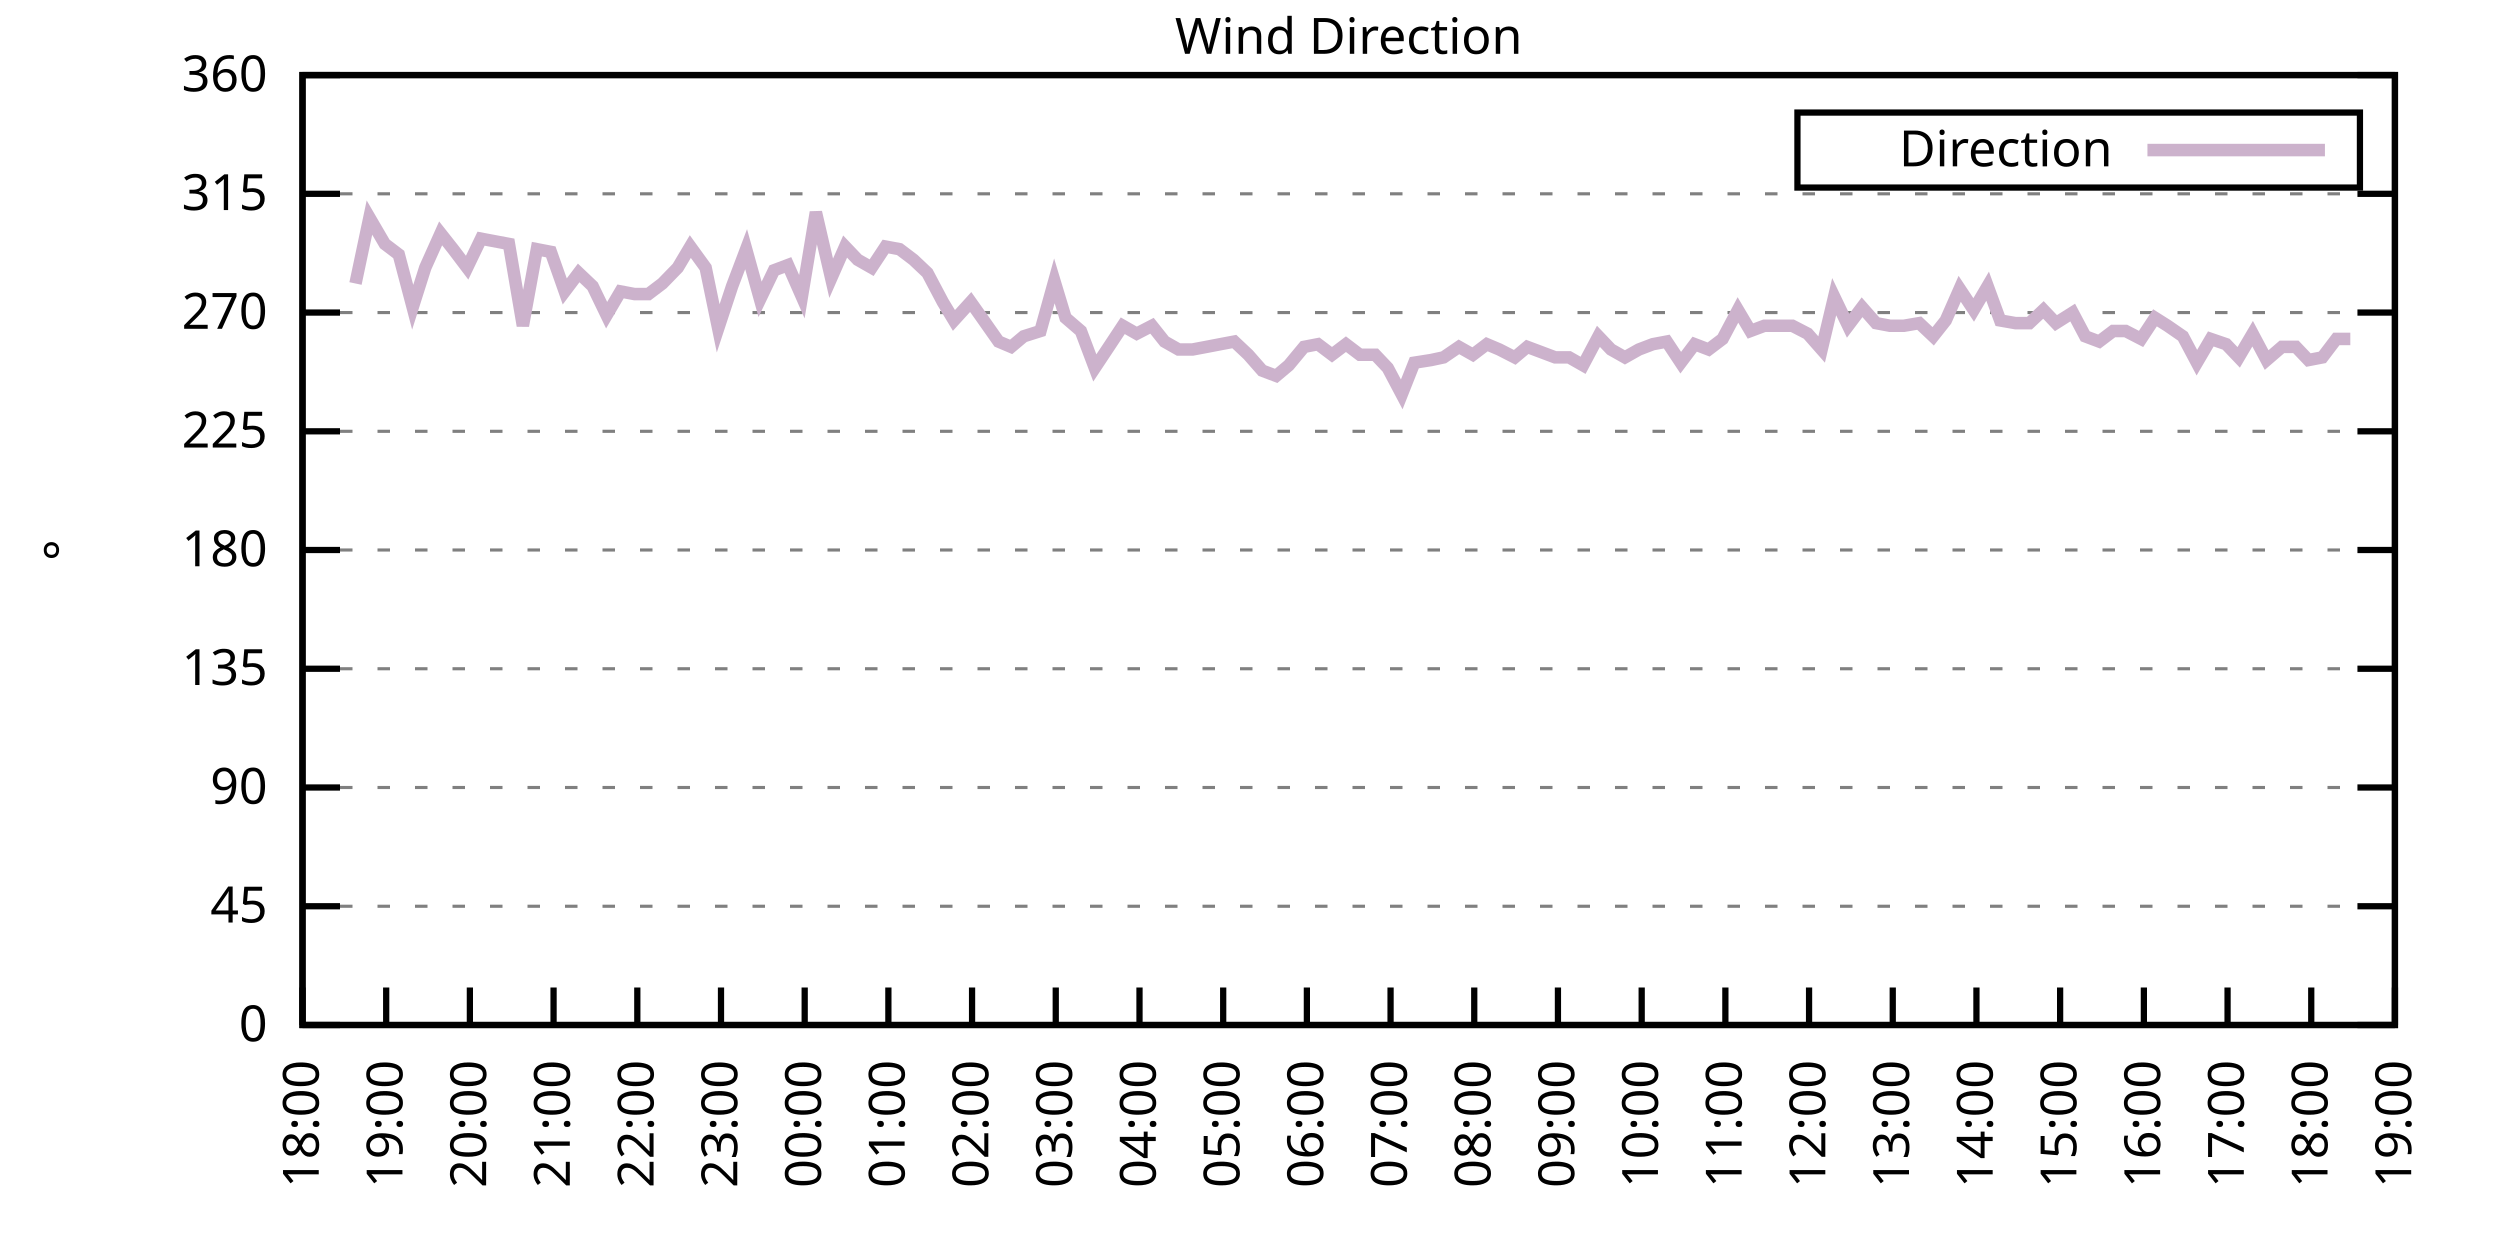
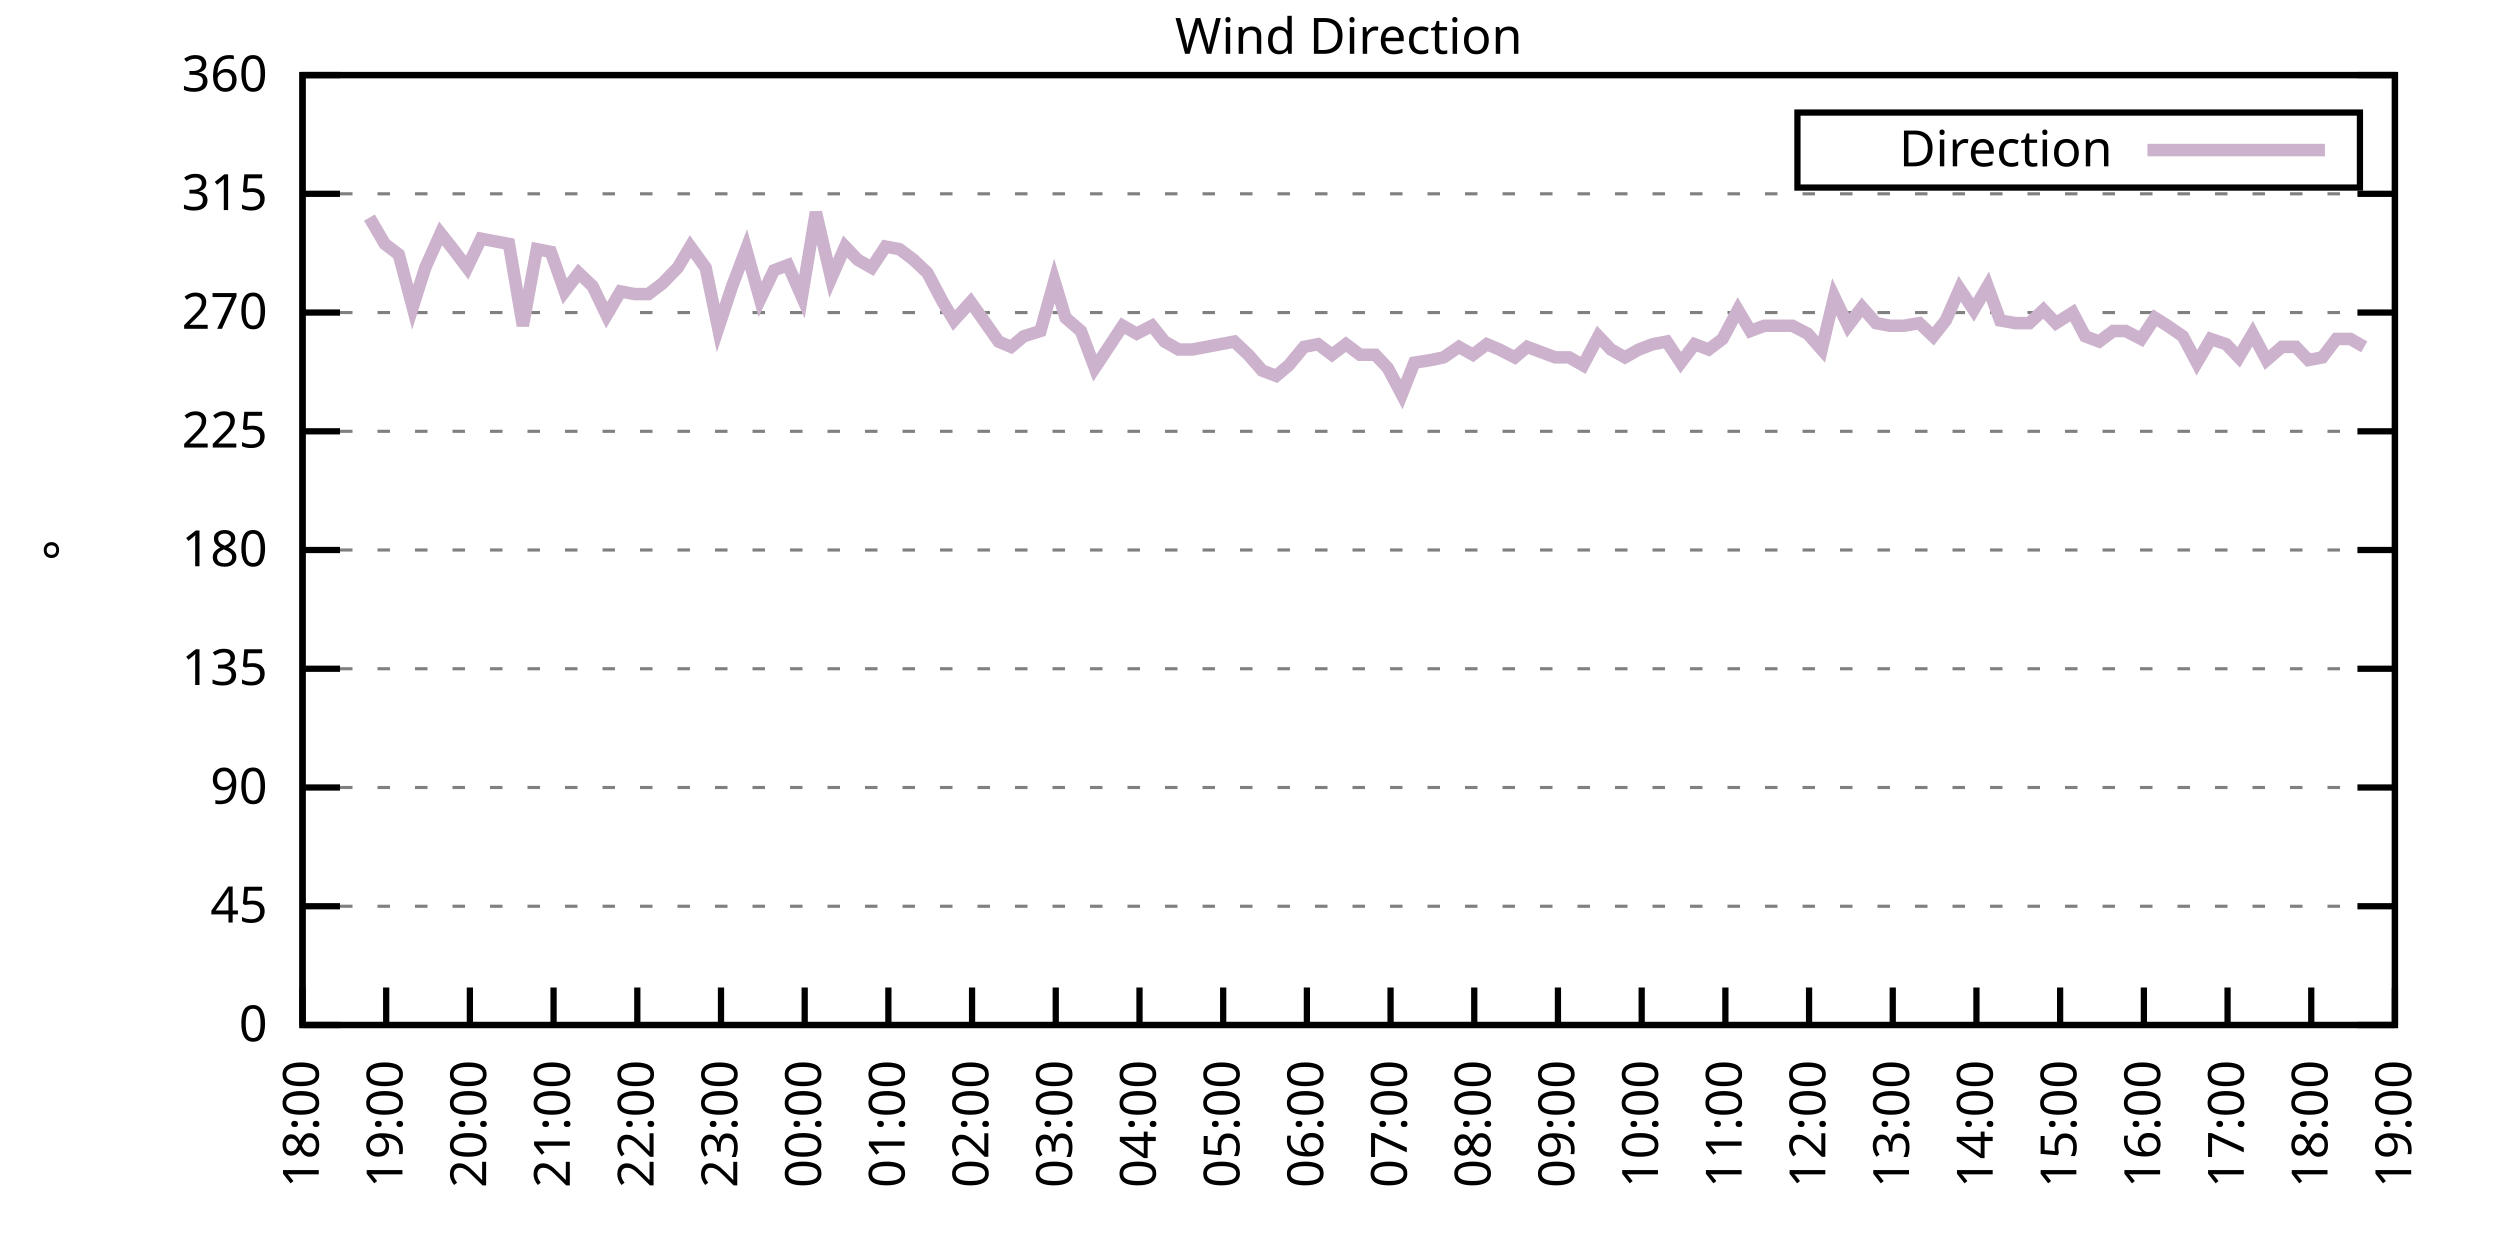
<svg xmlns="http://www.w3.org/2000/svg" xmlns:xlink="http://www.w3.org/1999/xlink" width="400" height="200" viewBox="0 0 400 200">
  <g id="gnuplot_canvas">
    <rect x="0" y="0" width="400" height="200" fill="none" />
    <defs>
      <circle id="gpDot" r="0.5" stroke-width="0.5" stroke="currentColor" />
      <path id="gpPt0" stroke-width="0.333" stroke="currentColor" d="M-1,0 h2 M0,-1 v2" />
      <path id="gpPt1" stroke-width="0.333" stroke="currentColor" d="M-1,-1 L1,1 M1,-1 L-1,1" />
      <path id="gpPt2" stroke-width="0.333" stroke="currentColor" d="M-1,0 L1,0 M0,-1 L0,1 M-1,-1 L1,1 M-1,1 L1,-1" />
      <rect id="gpPt3" stroke-width="0.333" stroke="currentColor" x="-1" y="-1" width="2" height="2" />
      <rect id="gpPt4" stroke-width="0.333" stroke="currentColor" fill="currentColor" x="-1" y="-1" width="2" height="2" />
      <circle id="gpPt5" stroke-width="0.333" stroke="currentColor" cx="0" cy="0" r="1" />
      <use xlink:href="#gpPt5" id="gpPt6" fill="currentColor" stroke="none" />
      <path id="gpPt7" stroke-width="0.333" stroke="currentColor" d="M0,-1.33 L-1.33,0.67 L1.33,0.67 z" />
      <use xlink:href="#gpPt7" id="gpPt8" fill="currentColor" stroke="none" />
      <use xlink:href="#gpPt7" id="gpPt9" stroke="currentColor" transform="rotate(180)" />
      <use xlink:href="#gpPt9" id="gpPt10" fill="currentColor" stroke="none" />
      <use xlink:href="#gpPt3" id="gpPt11" stroke="currentColor" transform="rotate(45)" />
      <use xlink:href="#gpPt11" id="gpPt12" fill="currentColor" stroke="none" />
      <path id="gpPt13" stroke-width="0.333" stroke="currentColor" d="M0,1.330 L1.265,0.411 L0.782,-1.067 L-0.782,-1.076 L-1.265,0.411 z" />
      <use xlink:href="#gpPt13" id="gpPt14" fill="currentColor" stroke="none" />
      <filter id="textbox" filterUnits="objectBoundingBox" x="0" y="0" height="1" width="1">
        <feFlood flood-color="white" flood-opacity="1" result="bgnd" />
        <feComposite in="SourceGraphic" in2="bgnd" operator="atop" />
      </filter>
      <filter id="greybox" filterUnits="objectBoundingBox" x="0" y="0" height="1" width="1">
        <feFlood flood-color="lightgrey" flood-opacity="1" result="grey" />
        <feComposite in="SourceGraphic" in2="grey" operator="atop" />
      </filter>
    </defs>
    <g fill="none" color="white" stroke="currentColor" stroke-width="1.00" stroke-linecap="butt" stroke-linejoin="miter">
</g>
    <g fill="none" color="black" stroke="currentColor" stroke-width="1.00" stroke-linecap="butt" stroke-linejoin="miter">
      <g stroke="none" shape-rendering="crispEdges">
        <polygon fill="rgb(255, 255, 255)" points="48.40,164.00 383.18,164.00 383.18,12.02 48.40,12.02 " />
      </g>
    </g>
    <g fill="none" color="black" stroke="currentColor" stroke-width="1.00" stroke-linecap="butt" stroke-linejoin="miter">
</g>
    <g fill="none" color="black" stroke="black" stroke-width="0.50" stroke-linecap="butt" stroke-linejoin="miter">
</g>
    <g fill="none" color="gray" stroke="currentColor" stroke-width="0.50" stroke-linecap="butt" stroke-linejoin="miter">
      <path stroke="gray" stroke-dasharray="2,4" class="gridline" d="M48.40,164.00 L383.19,164.00  " />
    </g>
    <g fill="none" color="gray" stroke="gray" stroke-width="1.00" stroke-linecap="butt" stroke-linejoin="miter">
</g>
    <g fill="none" color="black" stroke="currentColor" stroke-width="1.00" stroke-linecap="butt" stroke-linejoin="miter">
      <path stroke="black" d="M48.40,164.00 L54.40,164.00 M383.19,164.00 L377.19,164.00  " />
      <g transform="translate(42.80,166.60)" stroke="none" fill="black" font-family="Sans" font-size="8.00" text-anchor="end">
        <text>
          <tspan font-family="Sans"> 0</tspan>
        </text>
      </g>
    </g>
    <g fill="none" color="black" stroke="currentColor" stroke-width="1.00" stroke-linecap="butt" stroke-linejoin="miter">
</g>
    <g fill="none" color="black" stroke="black" stroke-width="0.50" stroke-linecap="butt" stroke-linejoin="miter">
</g>
    <g fill="none" color="gray" stroke="currentColor" stroke-width="0.50" stroke-linecap="butt" stroke-linejoin="miter">
      <path stroke="gray" stroke-dasharray="2,4" class="gridline" d="M48.40,145.00 L383.19,145.00  " />
    </g>
    <g fill="none" color="gray" stroke="gray" stroke-width="1.00" stroke-linecap="butt" stroke-linejoin="miter">
</g>
    <g fill="none" color="black" stroke="currentColor" stroke-width="1.00" stroke-linecap="butt" stroke-linejoin="miter">
      <path stroke="black" d="M48.40,145.00 L54.40,145.00 M383.19,145.00 L377.19,145.00  " />
      <g transform="translate(42.80,147.60)" stroke="none" fill="black" font-family="Sans" font-size="8.00" text-anchor="end">
        <text>
          <tspan font-family="Sans"> 45</tspan>
        </text>
      </g>
    </g>
    <g fill="none" color="black" stroke="currentColor" stroke-width="1.00" stroke-linecap="butt" stroke-linejoin="miter">
</g>
    <g fill="none" color="black" stroke="black" stroke-width="0.50" stroke-linecap="butt" stroke-linejoin="miter">
</g>
    <g fill="none" color="gray" stroke="currentColor" stroke-width="0.50" stroke-linecap="butt" stroke-linejoin="miter">
      <path stroke="gray" stroke-dasharray="2,4" class="gridline" d="M48.40,126.00 L383.19,126.00  " />
    </g>
    <g fill="none" color="gray" stroke="gray" stroke-width="1.00" stroke-linecap="butt" stroke-linejoin="miter">
</g>
    <g fill="none" color="black" stroke="currentColor" stroke-width="1.00" stroke-linecap="butt" stroke-linejoin="miter">
      <path stroke="black" d="M48.40,126.00 L54.40,126.00 M383.19,126.00 L377.19,126.00  " />
      <g transform="translate(42.80,128.60)" stroke="none" fill="black" font-family="Sans" font-size="8.00" text-anchor="end">
        <text>
          <tspan font-family="Sans"> 90</tspan>
        </text>
      </g>
    </g>
    <g fill="none" color="black" stroke="currentColor" stroke-width="1.00" stroke-linecap="butt" stroke-linejoin="miter">
</g>
    <g fill="none" color="black" stroke="black" stroke-width="0.50" stroke-linecap="butt" stroke-linejoin="miter">
</g>
    <g fill="none" color="gray" stroke="currentColor" stroke-width="0.50" stroke-linecap="butt" stroke-linejoin="miter">
      <path stroke="gray" stroke-dasharray="2,4" class="gridline" d="M48.40,107.00 L383.19,107.00  " />
    </g>
    <g fill="none" color="gray" stroke="gray" stroke-width="1.00" stroke-linecap="butt" stroke-linejoin="miter">
</g>
    <g fill="none" color="black" stroke="currentColor" stroke-width="1.00" stroke-linecap="butt" stroke-linejoin="miter">
      <path stroke="black" d="M48.40,107.00 L54.40,107.00 M383.19,107.00 L377.19,107.00  " />
      <g transform="translate(42.80,109.60)" stroke="none" fill="black" font-family="Sans" font-size="8.00" text-anchor="end">
        <text>
          <tspan font-family="Sans"> 135</tspan>
        </text>
      </g>
    </g>
    <g fill="none" color="black" stroke="currentColor" stroke-width="1.00" stroke-linecap="butt" stroke-linejoin="miter">
</g>
    <g fill="none" color="black" stroke="black" stroke-width="0.50" stroke-linecap="butt" stroke-linejoin="miter">
</g>
    <g fill="none" color="gray" stroke="currentColor" stroke-width="0.50" stroke-linecap="butt" stroke-linejoin="miter">
      <path stroke="gray" stroke-dasharray="2,4" class="gridline" d="M48.40,88.00 L383.19,88.00  " />
    </g>
    <g fill="none" color="gray" stroke="gray" stroke-width="1.00" stroke-linecap="butt" stroke-linejoin="miter">
</g>
    <g fill="none" color="black" stroke="currentColor" stroke-width="1.00" stroke-linecap="butt" stroke-linejoin="miter">
      <path stroke="black" d="M48.40,88.00 L54.40,88.00 M383.19,88.00 L377.19,88.00  " />
      <g transform="translate(42.80,90.60)" stroke="none" fill="black" font-family="Sans" font-size="8.00" text-anchor="end">
        <text>
          <tspan font-family="Sans"> 180</tspan>
        </text>
      </g>
    </g>
    <g fill="none" color="black" stroke="currentColor" stroke-width="1.00" stroke-linecap="butt" stroke-linejoin="miter">
</g>
    <g fill="none" color="black" stroke="black" stroke-width="0.50" stroke-linecap="butt" stroke-linejoin="miter">
</g>
    <g fill="none" color="gray" stroke="currentColor" stroke-width="0.50" stroke-linecap="butt" stroke-linejoin="miter">
      <path stroke="gray" stroke-dasharray="2,4" class="gridline" d="M48.40,69.01 L383.19,69.01  " />
    </g>
    <g fill="none" color="gray" stroke="gray" stroke-width="1.00" stroke-linecap="butt" stroke-linejoin="miter">
</g>
    <g fill="none" color="black" stroke="currentColor" stroke-width="1.00" stroke-linecap="butt" stroke-linejoin="miter">
      <path stroke="black" d="M48.40,69.01 L54.40,69.01 M383.19,69.01 L377.19,69.01  " />
      <g transform="translate(42.80,71.61)" stroke="none" fill="black" font-family="Sans" font-size="8.00" text-anchor="end">
        <text>
          <tspan font-family="Sans"> 225</tspan>
        </text>
      </g>
    </g>
    <g fill="none" color="black" stroke="currentColor" stroke-width="1.00" stroke-linecap="butt" stroke-linejoin="miter">
</g>
    <g fill="none" color="black" stroke="black" stroke-width="0.50" stroke-linecap="butt" stroke-linejoin="miter">
</g>
    <g fill="none" color="gray" stroke="currentColor" stroke-width="0.50" stroke-linecap="butt" stroke-linejoin="miter">
      <path stroke="gray" stroke-dasharray="2,4" class="gridline" d="M48.40,50.01 L383.19,50.01  " />
    </g>
    <g fill="none" color="gray" stroke="gray" stroke-width="1.00" stroke-linecap="butt" stroke-linejoin="miter">
</g>
    <g fill="none" color="black" stroke="currentColor" stroke-width="1.00" stroke-linecap="butt" stroke-linejoin="miter">
      <path stroke="black" d="M48.40,50.01 L54.40,50.01 M383.19,50.01 L377.19,50.01  " />
      <g transform="translate(42.80,52.61)" stroke="none" fill="black" font-family="Sans" font-size="8.00" text-anchor="end">
        <text>
          <tspan font-family="Sans"> 270</tspan>
        </text>
      </g>
    </g>
    <g fill="none" color="black" stroke="currentColor" stroke-width="1.00" stroke-linecap="butt" stroke-linejoin="miter">
</g>
    <g fill="none" color="black" stroke="black" stroke-width="0.50" stroke-linecap="butt" stroke-linejoin="miter">
</g>
    <g fill="none" color="gray" stroke="currentColor" stroke-width="0.50" stroke-linecap="butt" stroke-linejoin="miter">
      <path stroke="gray" stroke-dasharray="2,4" class="gridline" d="M48.40,31.01 L383.19,31.01  " />
    </g>
    <g fill="none" color="gray" stroke="gray" stroke-width="1.00" stroke-linecap="butt" stroke-linejoin="miter">
</g>
    <g fill="none" color="black" stroke="currentColor" stroke-width="1.00" stroke-linecap="butt" stroke-linejoin="miter">
      <path stroke="black" d="M48.40,31.01 L54.40,31.01 M383.19,31.01 L377.19,31.01  " />
      <g transform="translate(42.80,33.61)" stroke="none" fill="black" font-family="Sans" font-size="8.00" text-anchor="end">
        <text>
          <tspan font-family="Sans"> 315</tspan>
        </text>
      </g>
    </g>
    <g fill="none" color="black" stroke="currentColor" stroke-width="1.00" stroke-linecap="butt" stroke-linejoin="miter">
</g>
    <g fill="none" color="black" stroke="black" stroke-width="0.50" stroke-linecap="butt" stroke-linejoin="miter">
</g>
    <g fill="none" color="gray" stroke="currentColor" stroke-width="0.50" stroke-linecap="butt" stroke-linejoin="miter">
      <path stroke="gray" stroke-dasharray="2,4" class="gridline" d="M48.40,12.01 L383.19,12.01  " />
    </g>
    <g fill="none" color="gray" stroke="gray" stroke-width="1.00" stroke-linecap="butt" stroke-linejoin="miter">
</g>
    <g fill="none" color="black" stroke="currentColor" stroke-width="1.00" stroke-linecap="butt" stroke-linejoin="miter">
      <path stroke="black" d="M48.40,12.01 L54.40,12.01 M383.19,12.01 L377.19,12.01  " />
      <g transform="translate(42.80,14.61)" stroke="none" fill="black" font-family="Sans" font-size="8.00" text-anchor="end">
        <text>
          <tspan font-family="Sans"> 360</tspan>
        </text>
      </g>
    </g>
    <g fill="none" color="black" stroke="currentColor" stroke-width="1.00" stroke-linecap="butt" stroke-linejoin="miter">
      <path stroke="black" d="M48.40,164.00 L48.40,158.00  " />
      <g transform="translate(51.00,169.60) rotate(270.00)" stroke="none" fill="black" font-family="Sans" font-size="8.00" text-anchor="end">
        <text>
          <tspan font-family="Sans">18:00</tspan>
        </text>
      </g>
    </g>
    <g fill="none" color="black" stroke="currentColor" stroke-width="1.00" stroke-linecap="butt" stroke-linejoin="miter">
      <path stroke="black" d="M61.79,164.00 L61.79,158.00  " />
      <g transform="translate(64.39,169.60) rotate(270.00)" stroke="none" fill="black" font-family="Sans" font-size="8.00" text-anchor="end">
        <text>
          <tspan font-family="Sans">19:00</tspan>
        </text>
      </g>
    </g>
    <g fill="none" color="black" stroke="currentColor" stroke-width="1.00" stroke-linecap="butt" stroke-linejoin="miter">
      <path stroke="black" d="M75.18,164.00 L75.18,158.00  " />
      <g transform="translate(77.78,169.60) rotate(270.00)" stroke="none" fill="black" font-family="Sans" font-size="8.00" text-anchor="end">
        <text>
          <tspan font-family="Sans">20:00</tspan>
        </text>
      </g>
    </g>
    <g fill="none" color="black" stroke="currentColor" stroke-width="1.00" stroke-linecap="butt" stroke-linejoin="miter">
      <path stroke="black" d="M88.57,164.00 L88.57,158.00  " />
      <g transform="translate(91.17,169.60) rotate(270.00)" stroke="none" fill="black" font-family="Sans" font-size="8.00" text-anchor="end">
        <text>
          <tspan font-family="Sans">21:00</tspan>
        </text>
      </g>
    </g>
    <g fill="none" color="black" stroke="currentColor" stroke-width="1.00" stroke-linecap="butt" stroke-linejoin="miter">
      <path stroke="black" d="M101.97,164.00 L101.97,158.00  " />
      <g transform="translate(104.57,169.60) rotate(270.00)" stroke="none" fill="black" font-family="Sans" font-size="8.00" text-anchor="end">
        <text>
          <tspan font-family="Sans">22:00</tspan>
        </text>
      </g>
    </g>
    <g fill="none" color="black" stroke="currentColor" stroke-width="1.00" stroke-linecap="butt" stroke-linejoin="miter">
      <path stroke="black" d="M115.36,164.00 L115.36,158.00  " />
      <g transform="translate(117.96,169.60) rotate(270.00)" stroke="none" fill="black" font-family="Sans" font-size="8.00" text-anchor="end">
        <text>
          <tspan font-family="Sans">23:00</tspan>
        </text>
      </g>
    </g>
    <g fill="none" color="black" stroke="currentColor" stroke-width="1.00" stroke-linecap="butt" stroke-linejoin="miter">
      <path stroke="black" d="M128.75,164.00 L128.75,158.00  " />
      <g transform="translate(131.35,169.60) rotate(270.00)" stroke="none" fill="black" font-family="Sans" font-size="8.00" text-anchor="end">
        <text>
          <tspan font-family="Sans">00:00</tspan>
        </text>
      </g>
    </g>
    <g fill="none" color="black" stroke="currentColor" stroke-width="1.00" stroke-linecap="butt" stroke-linejoin="miter">
      <path stroke="black" d="M142.14,164.00 L142.14,158.00  " />
      <g transform="translate(144.74,169.60) rotate(270.00)" stroke="none" fill="black" font-family="Sans" font-size="8.00" text-anchor="end">
        <text>
          <tspan font-family="Sans">01:00</tspan>
        </text>
      </g>
    </g>
    <g fill="none" color="black" stroke="currentColor" stroke-width="1.00" stroke-linecap="butt" stroke-linejoin="miter">
      <path stroke="black" d="M155.53,164.00 L155.53,158.00  " />
      <g transform="translate(158.13,169.60) rotate(270.00)" stroke="none" fill="black" font-family="Sans" font-size="8.00" text-anchor="end">
        <text>
          <tspan font-family="Sans">02:00</tspan>
        </text>
      </g>
    </g>
    <g fill="none" color="black" stroke="currentColor" stroke-width="1.00" stroke-linecap="butt" stroke-linejoin="miter">
      <path stroke="black" d="M168.92,164.00 L168.92,158.00  " />
      <g transform="translate(171.52,169.60) rotate(270.00)" stroke="none" fill="black" font-family="Sans" font-size="8.00" text-anchor="end">
        <text>
          <tspan font-family="Sans">03:00</tspan>
        </text>
      </g>
    </g>
    <g fill="none" color="black" stroke="currentColor" stroke-width="1.00" stroke-linecap="butt" stroke-linejoin="miter">
      <path stroke="black" d="M182.32,164.00 L182.32,158.00  " />
      <g transform="translate(184.92,169.60) rotate(270.00)" stroke="none" fill="black" font-family="Sans" font-size="8.00" text-anchor="end">
        <text>
          <tspan font-family="Sans">04:00</tspan>
        </text>
      </g>
    </g>
    <g fill="none" color="black" stroke="currentColor" stroke-width="1.00" stroke-linecap="butt" stroke-linejoin="miter">
      <path stroke="black" d="M195.71,164.00 L195.71,158.00  " />
      <g transform="translate(198.31,169.60) rotate(270.00)" stroke="none" fill="black" font-family="Sans" font-size="8.00" text-anchor="end">
        <text>
          <tspan font-family="Sans">05:00</tspan>
        </text>
      </g>
    </g>
    <g fill="none" color="black" stroke="currentColor" stroke-width="1.00" stroke-linecap="butt" stroke-linejoin="miter">
      <path stroke="black" d="M209.10,164.00 L209.10,158.00  " />
      <g transform="translate(211.70,169.60) rotate(270.00)" stroke="none" fill="black" font-family="Sans" font-size="8.00" text-anchor="end">
        <text>
          <tspan font-family="Sans">06:00</tspan>
        </text>
      </g>
    </g>
    <g fill="none" color="black" stroke="currentColor" stroke-width="1.00" stroke-linecap="butt" stroke-linejoin="miter">
      <path stroke="black" d="M222.49,164.00 L222.49,158.00  " />
      <g transform="translate(225.09,169.60) rotate(270.00)" stroke="none" fill="black" font-family="Sans" font-size="8.00" text-anchor="end">
        <text>
          <tspan font-family="Sans">07:00</tspan>
        </text>
      </g>
    </g>
    <g fill="none" color="black" stroke="currentColor" stroke-width="1.00" stroke-linecap="butt" stroke-linejoin="miter">
      <path stroke="black" d="M235.88,164.00 L235.88,158.00  " />
      <g transform="translate(238.48,169.60) rotate(270.00)" stroke="none" fill="black" font-family="Sans" font-size="8.00" text-anchor="end">
        <text>
          <tspan font-family="Sans">08:00</tspan>
        </text>
      </g>
    </g>
    <g fill="none" color="black" stroke="currentColor" stroke-width="1.00" stroke-linecap="butt" stroke-linejoin="miter">
      <path stroke="black" d="M249.27,164.00 L249.27,158.00  " />
      <g transform="translate(251.87,169.60) rotate(270.00)" stroke="none" fill="black" font-family="Sans" font-size="8.00" text-anchor="end">
        <text>
          <tspan font-family="Sans">09:00</tspan>
        </text>
      </g>
    </g>
    <g fill="none" color="black" stroke="currentColor" stroke-width="1.00" stroke-linecap="butt" stroke-linejoin="miter">
      <path stroke="black" d="M262.67,164.00 L262.67,158.00  " />
      <g transform="translate(265.27,169.60) rotate(270.00)" stroke="none" fill="black" font-family="Sans" font-size="8.00" text-anchor="end">
        <text>
          <tspan font-family="Sans">10:00</tspan>
        </text>
      </g>
    </g>
    <g fill="none" color="black" stroke="currentColor" stroke-width="1.00" stroke-linecap="butt" stroke-linejoin="miter">
      <path stroke="black" d="M276.06,164.00 L276.06,158.00  " />
      <g transform="translate(278.66,169.60) rotate(270.00)" stroke="none" fill="black" font-family="Sans" font-size="8.00" text-anchor="end">
        <text>
          <tspan font-family="Sans">11:00</tspan>
        </text>
      </g>
    </g>
    <g fill="none" color="black" stroke="currentColor" stroke-width="1.00" stroke-linecap="butt" stroke-linejoin="miter">
      <path stroke="black" d="M289.45,164.00 L289.45,158.00  " />
      <g transform="translate(292.05,169.60) rotate(270.00)" stroke="none" fill="black" font-family="Sans" font-size="8.00" text-anchor="end">
        <text>
          <tspan font-family="Sans">12:00</tspan>
        </text>
      </g>
    </g>
    <g fill="none" color="black" stroke="currentColor" stroke-width="1.00" stroke-linecap="butt" stroke-linejoin="miter">
      <path stroke="black" d="M302.84,164.00 L302.84,158.00  " />
      <g transform="translate(305.44,169.60) rotate(270.00)" stroke="none" fill="black" font-family="Sans" font-size="8.00" text-anchor="end">
        <text>
          <tspan font-family="Sans">13:00</tspan>
        </text>
      </g>
    </g>
    <g fill="none" color="black" stroke="currentColor" stroke-width="1.00" stroke-linecap="butt" stroke-linejoin="miter">
      <path stroke="black" d="M316.23,164.00 L316.23,158.00  " />
      <g transform="translate(318.83,169.60) rotate(270.00)" stroke="none" fill="black" font-family="Sans" font-size="8.00" text-anchor="end">
        <text>
          <tspan font-family="Sans">14:00</tspan>
        </text>
      </g>
    </g>
    <g fill="none" color="black" stroke="currentColor" stroke-width="1.00" stroke-linecap="butt" stroke-linejoin="miter">
      <path stroke="black" d="M329.62,164.00 L329.62,158.00  " />
      <g transform="translate(332.22,169.60) rotate(270.00)" stroke="none" fill="black" font-family="Sans" font-size="8.00" text-anchor="end">
        <text>
          <tspan font-family="Sans">15:00</tspan>
        </text>
      </g>
    </g>
    <g fill="none" color="black" stroke="currentColor" stroke-width="1.00" stroke-linecap="butt" stroke-linejoin="miter">
      <path stroke="black" d="M343.02,164.00 L343.02,158.00  " />
      <g transform="translate(345.62,169.60) rotate(270.00)" stroke="none" fill="black" font-family="Sans" font-size="8.00" text-anchor="end">
        <text>
          <tspan font-family="Sans">16:00</tspan>
        </text>
      </g>
    </g>
    <g fill="none" color="black" stroke="currentColor" stroke-width="1.00" stroke-linecap="butt" stroke-linejoin="miter">
      <path stroke="black" d="M356.41,164.00 L356.41,158.00  " />
      <g transform="translate(359.01,169.60) rotate(270.00)" stroke="none" fill="black" font-family="Sans" font-size="8.00" text-anchor="end">
        <text>
          <tspan font-family="Sans">17:00</tspan>
        </text>
      </g>
    </g>
    <g fill="none" color="black" stroke="currentColor" stroke-width="1.00" stroke-linecap="butt" stroke-linejoin="miter">
      <path stroke="black" d="M369.80,164.00 L369.80,158.00  " />
      <g transform="translate(372.40,169.60) rotate(270.00)" stroke="none" fill="black" font-family="Sans" font-size="8.00" text-anchor="end">
        <text>
          <tspan font-family="Sans">18:00</tspan>
        </text>
      </g>
    </g>
    <g fill="none" color="black" stroke="currentColor" stroke-width="1.00" stroke-linecap="butt" stroke-linejoin="miter">
      <path stroke="black" d="M383.19,164.00 L383.19,158.00  " />
      <g transform="translate(385.79,169.60) rotate(270.00)" stroke="none" fill="black" font-family="Sans" font-size="8.00" text-anchor="end">
        <text>
          <tspan font-family="Sans">19:00</tspan>
        </text>
      </g>
    </g>
    <g fill="none" color="black" stroke="currentColor" stroke-width="1.00" stroke-linecap="butt" stroke-linejoin="miter">
</g>
    <g fill="none" color="black" stroke="currentColor" stroke-width="1.00" stroke-linecap="butt" stroke-linejoin="miter">
      <path stroke="black" d="M48.40,12.01 L48.40,164.00 L383.19,164.00 L383.19,12.01 L48.40,12.01 Z  " />
    </g>
    <g fill="none" color="black" stroke="currentColor" stroke-width="1.00" stroke-linecap="butt" stroke-linejoin="miter">
</g>
    <g fill="none" color="black" stroke="currentColor" stroke-width="1.00" stroke-linecap="butt" stroke-linejoin="miter">
      <path stroke="black" d="M287.59,30.01 L287.59,18.01 L377.59,18.01 L377.59,30.01 L287.59,30.01 Z  " />
    </g>
    <g id="Wind_direction_plot_1">
      <g fill="none" color="white" stroke="black" stroke-width="2.00" stroke-linecap="butt" stroke-linejoin="miter">
</g>
      <g fill="none" color="black" stroke="currentColor" stroke-width="2.00" stroke-linecap="butt" stroke-linejoin="miter">
        <g transform="translate(337.99,26.61)" stroke="none" fill="black" font-family="Sans" font-size="8.00" text-anchor="end">
          <text>
            <tspan font-family="Sans">Direction</tspan>
          </text>
        </g>
      </g>
      <g fill="none" color="black" stroke="currentColor" stroke-width="2.00" stroke-linecap="butt" stroke-linejoin="miter">
-         <path stroke="rgb(204, 178, 204)" d="M343.59,24.01 L371.99,24.01 M56.88,45.36 L59.11,34.81 L61.57,39.03 L63.80,40.72 L66.03,49.16 L68.04,42.83   L70.50,37.34 L72.50,39.87 L74.74,42.83 L76.97,38.19 L81.43,39.03 L83.66,52.12 L85.90,39.87 L88.13,40.30   L90.36,46.63 L92.59,43.67 L94.82,45.79 L97.06,50.43 L99.29,46.63 L101.52,47.05 L103.75,47.05 L105.98,45.36   L108.44,42.83 L110.45,39.45 L112.90,42.83 L114.91,52.54 L117.14,45.79 L119.38,39.87 L121.61,47.90 L123.84,43.25   L126.07,42.41 L128.30,47.47 L130.54,33.96 L132.99,44.52 L135.22,39.45 L137.23,41.56 L139.46,42.83 L141.69,39.45   L143.93,39.87 L146.16,41.56 L148.39,43.67 L150.85,48.32 L152.63,51.27 L155.31,48.32 L157.10,50.85 L159.77,54.65   L161.78,55.50 L163.79,53.81 L166.47,52.96 L168.70,44.94 L170.49,50.85 L172.94,52.96 L175.17,58.87 L177.41,55.50   L179.64,52.12 L181.87,53.39 L184.32,52.12 L186.33,54.65 L188.57,55.92 L190.80,55.92 L193.03,55.50 L195.26,55.07   L197.49,54.65 L199.73,56.76 L201.96,59.30 L204.19,60.14 L206.20,58.45 L208.65,55.50 L210.88,55.07 L213.12,56.76   L215.35,55.07 L217.58,56.76 L220.04,56.76 L222.04,58.87 L224.28,63.10 L226.29,58.03 L228.96,57.61 L230.97,57.18   L233.43,55.50 L235.66,56.76 L237.89,55.07 L239.90,55.92 L242.36,57.18 L244.36,55.50 L246.60,56.34 L248.83,57.18   L251.06,57.18 L253.29,58.45 L255.75,53.81 L257.76,55.92 L259.99,57.18 L262.22,55.92 L264.45,55.07 L266.68,54.65   L268.92,58.03 L271.15,55.07 L273.38,55.92 L275.61,54.23 L278.07,49.59 L280.07,52.96 L282.31,52.12 L284.54,52.12   L286.77,52.12 L289.23,53.39 L291.46,55.92 L293.47,47.47 L295.70,52.12 L297.93,49.16 L300.16,51.70 L302.39,52.12   L304.63,52.12 L307.08,51.70 L309.31,53.81 L311.32,51.27 L313.55,46.21 L315.79,49.59 L318.02,45.79 L320.03,51.27   L322.48,51.70 L324.71,51.70 L326.95,49.59 L328.95,51.70 L331.63,50.01 L333.64,53.81 L335.87,54.65 L338.10,52.96   L340.11,52.96 L342.57,54.23 L344.80,50.85 L346.81,52.12 L349.26,53.81 L351.50,58.03 L353.73,54.23 L356.18,55.07   L358.19,57.18 L360.42,53.39 L362.66,57.61 L365.11,55.50 L367.34,55.50 L369.35,57.61 L371.58,57.18 L373.82,54.23   L376.05,54.23  " />
+         <path stroke="rgb(204, 178, 204)" d="M343.59,24.01 L371.99,24.01 M59.11,34.81 L61.57,39.03 L63.80,40.72 L66.03,49.16 L68.04,42.83 L70.50,37.34   L72.50,39.87 L74.74,42.83 L76.97,38.19 L81.43,39.03 L83.66,52.12 L85.90,39.87 L88.13,40.30 L90.36,46.63   L92.59,43.67 L94.82,45.79 L97.06,50.43 L99.29,46.63 L101.52,47.05 L103.75,47.05 L105.98,45.36 L108.44,42.83   L110.45,39.45 L112.90,42.83 L114.91,52.54 L117.14,45.79 L119.38,39.87 L121.61,47.90 L123.84,43.25 L126.07,42.41   L128.30,47.47 L130.54,33.96 L132.99,44.52 L135.22,39.45 L137.23,41.56 L139.46,42.83 L141.69,39.45 L143.93,39.87   L146.16,41.56 L148.39,43.67 L150.85,48.32 L152.63,51.27 L155.31,48.32 L157.10,50.85 L159.77,54.65 L161.78,55.50   L163.79,53.81 L166.47,52.96 L168.70,44.94 L170.49,50.85 L172.94,52.96 L175.17,58.87 L177.41,55.50 L179.64,52.12   L181.87,53.39 L184.32,52.12 L186.33,54.65 L188.57,55.92 L190.80,55.92 L193.03,55.50 L195.26,55.07 L197.49,54.65   L199.73,56.76 L201.96,59.30 L204.19,60.14 L206.20,58.45 L208.65,55.50 L210.88,55.07 L213.12,56.76 L215.35,55.07   L217.58,56.76 L220.04,56.76 L222.04,58.87 L224.28,63.10 L226.29,58.03 L228.96,57.61 L230.97,57.18 L233.43,55.50   L235.66,56.76 L237.89,55.07 L239.90,55.92 L242.36,57.18 L244.36,55.50 L246.60,56.34 L248.83,57.18 L251.06,57.18   L253.29,58.45 L255.75,53.81 L257.76,55.92 L259.99,57.18 L262.22,55.92 L264.45,55.07 L266.68,54.65 L268.92,58.03   L271.15,55.07 L273.38,55.92 L275.61,54.23 L278.07,49.59 L280.07,52.96 L282.31,52.12 L284.54,52.12 L286.77,52.12   L289.23,53.39 L291.46,55.92 L293.47,47.47 L295.70,52.12 L297.93,49.16 L300.16,51.70 L302.39,52.12 L304.63,52.12   L307.08,51.70 L309.31,53.81 L311.32,51.27 L313.55,46.21 L315.79,49.59 L318.02,45.79 L320.03,51.27 L322.48,51.70   L324.71,51.70 L326.95,49.59 L328.95,51.70 L331.63,50.01 L333.64,53.81 L335.87,54.65 L338.10,52.96 L340.11,52.96   L342.57,54.23 L344.80,50.85 L346.81,52.12 L349.26,53.81 L351.50,58.03 L353.73,54.23 L356.18,55.07 L358.19,57.18   L360.42,53.39 L362.66,57.61 L365.11,55.50 L367.34,55.50 L369.35,57.61 L371.58,57.18 L373.82,54.23 L376.05,54.23   L378.28,55.50  " />
      </g>
    </g>
    <g fill="none" color="black" stroke="currentColor" stroke-width="2.00" stroke-linecap="butt" stroke-linejoin="miter">
</g>
    <g fill="none" color="black" stroke="black" stroke-width="1.00" stroke-linecap="butt" stroke-linejoin="miter">
</g>
    <g fill="none" color="black" stroke="currentColor" stroke-width="1.00" stroke-linecap="butt" stroke-linejoin="miter">
      <path stroke="black" d="M48.40,12.01 L48.40,164.00 L383.19,164.00 L383.19,12.01 L48.40,12.01 Z  " />
      <g transform="translate(12.80,88.01) rotate(270.00)" stroke="none" fill="black" font-family="Sans" font-size="8.00" text-anchor="middle">
        <text>
          <tspan font-family="Sans">°</tspan>
        </text>
      </g>
    </g>
    <g fill="none" color="black" stroke="currentColor" stroke-width="1.00" stroke-linecap="butt" stroke-linejoin="miter">
</g>
    <g fill="none" color="black" stroke="currentColor" stroke-width="1.00" stroke-linecap="butt" stroke-linejoin="miter">
      <g transform="translate(215.79,8.61)" stroke="none" fill="black" font-family="Sans" font-size="8.00" text-anchor="middle">
        <text>
          <tspan font-family="Sans">Wind Direction</tspan>
        </text>
      </g>
    </g>
    <g fill="none" color="black" stroke="currentColor" stroke-width="1.00" stroke-linecap="butt" stroke-linejoin="miter">
</g>
  </g>
</svg>
